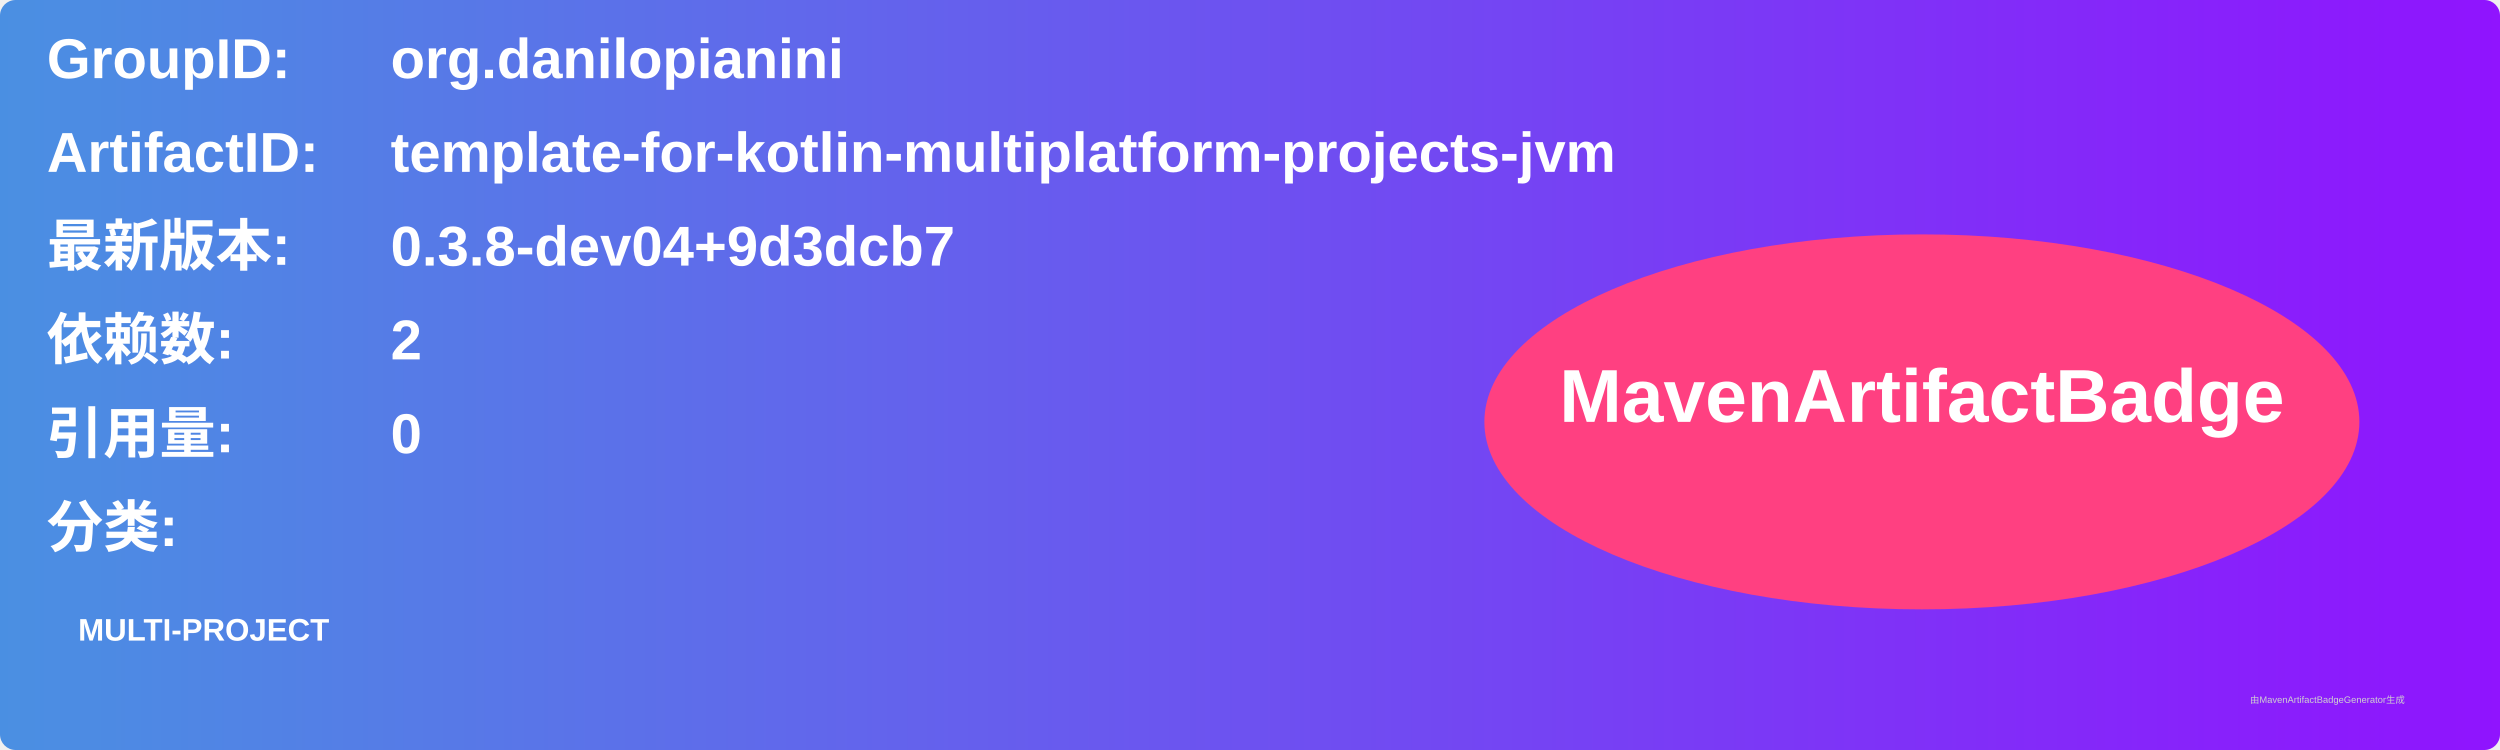
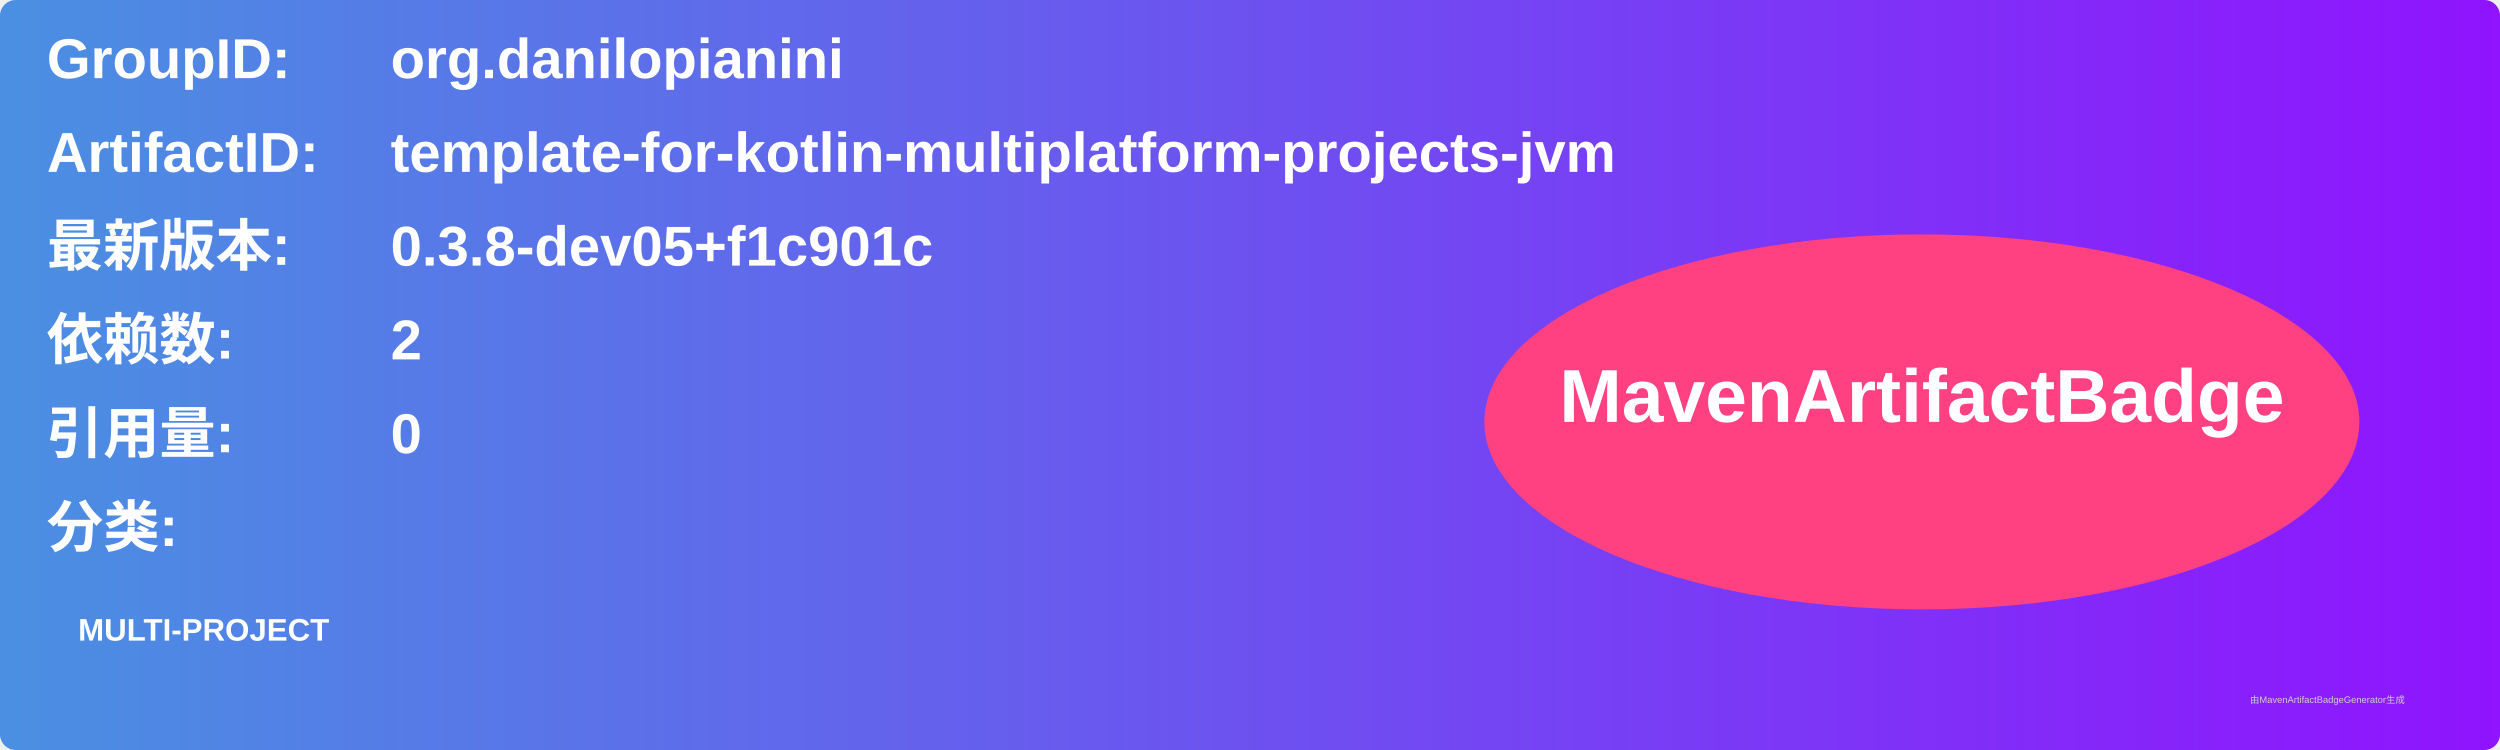
<svg xmlns="http://www.w3.org/2000/svg" width="800" height="240" viewBox="0 0 800 240">
  <linearGradient id="grad" x1="0%" y1="0%" x2="100%" y2="0%">
    <stop offset="0%" stop-color="#4a90e2" />
    <stop offset="100%" stop-color="#9013fe" />
  </linearGradient>
  <rect width="100%" height="100%" rx="5" ry="5" fill="url(#grad)" />
  <g transform="translate(15, 15)">
    <text x="0" y="10" font-family="Arial" font-size="18" fill="white" font-weight="bold" width="260">GroupID:</text>
    <text x="110" y="10" font-family="Arial" font-size="18" fill="white" font-weight="bold" width="460">org.danilopianini</text>
    <text x="0" y="40" font-family="Arial" font-size="18" fill="white" font-weight="bold" width="260">ArtifactID:</text>
    <text x="110" y="40" font-family="Arial" font-size="18" fill="white" font-weight="bold" width="460">template-for-kotlin-multiplatform-projects-jvm</text>
    <text x="0" y="70" font-family="Arial" font-size="18" fill="white" font-weight="bold">最新版本:</text>
    <text x="110" y="70" font-family="Arial" font-size="18" fill="white" font-weight="bold">
-       <tspan font-weight="bold">0.3.8-dev04+9d3dcb7</tspan>
+       <tspan font-weight="bold">0.3.8-dev05+f1c901c</tspan>
    </text>
    <text x="0" y="100" font-family="Arial" font-size="18" fill="white" font-weight="bold">依赖数: </text>
    <text x="110" y="100" font-family="Arial" font-size="18" fill="white">
      <tspan font-weight="bold">2</tspan>
    </text>
    <text x="0" y="130" font-family="Arial" font-size="18" fill="white" font-weight="bold">引用量: </text>
    <text x="110" y="130" font-family="Arial" font-size="18" fill="white">
      <tspan font-weight="bold">0</tspan>
    </text>
    <text x="0" y="160" font-family="Arial" font-size="18" fill="white" font-weight="bold">分类:</text>
    <text x="10" y="190" font-family="Arial" font-size="10" fill="white">
      <tspan font-weight="bold">MULTI-PROJECT</tspan>
    </text>
    <ellipse cx="600" cy="120" rx="140" ry="60" fill="#ff4081" />
    <text x="600" y="120" text-anchor="middle" font-family="Arial" font-size="24" fill="white" font-weight="bold">MavenArtifactBadge</text>
  </g>
  <text x="720" y="225" font-family="Arial" font-size="3" fill="#d0d0d0">由MavenArtifactBadgeGenerator生成</text>
</svg>
